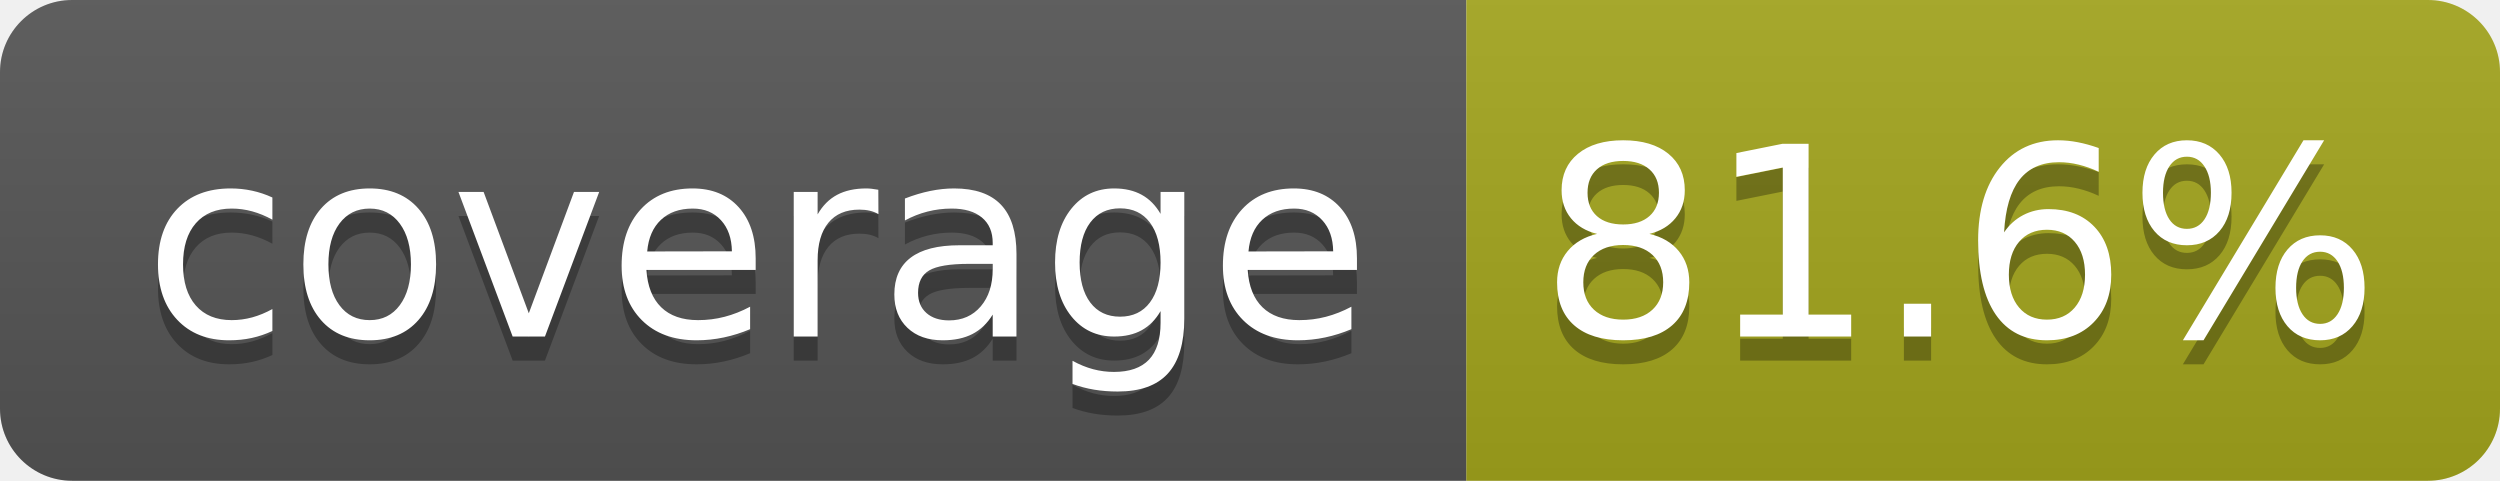
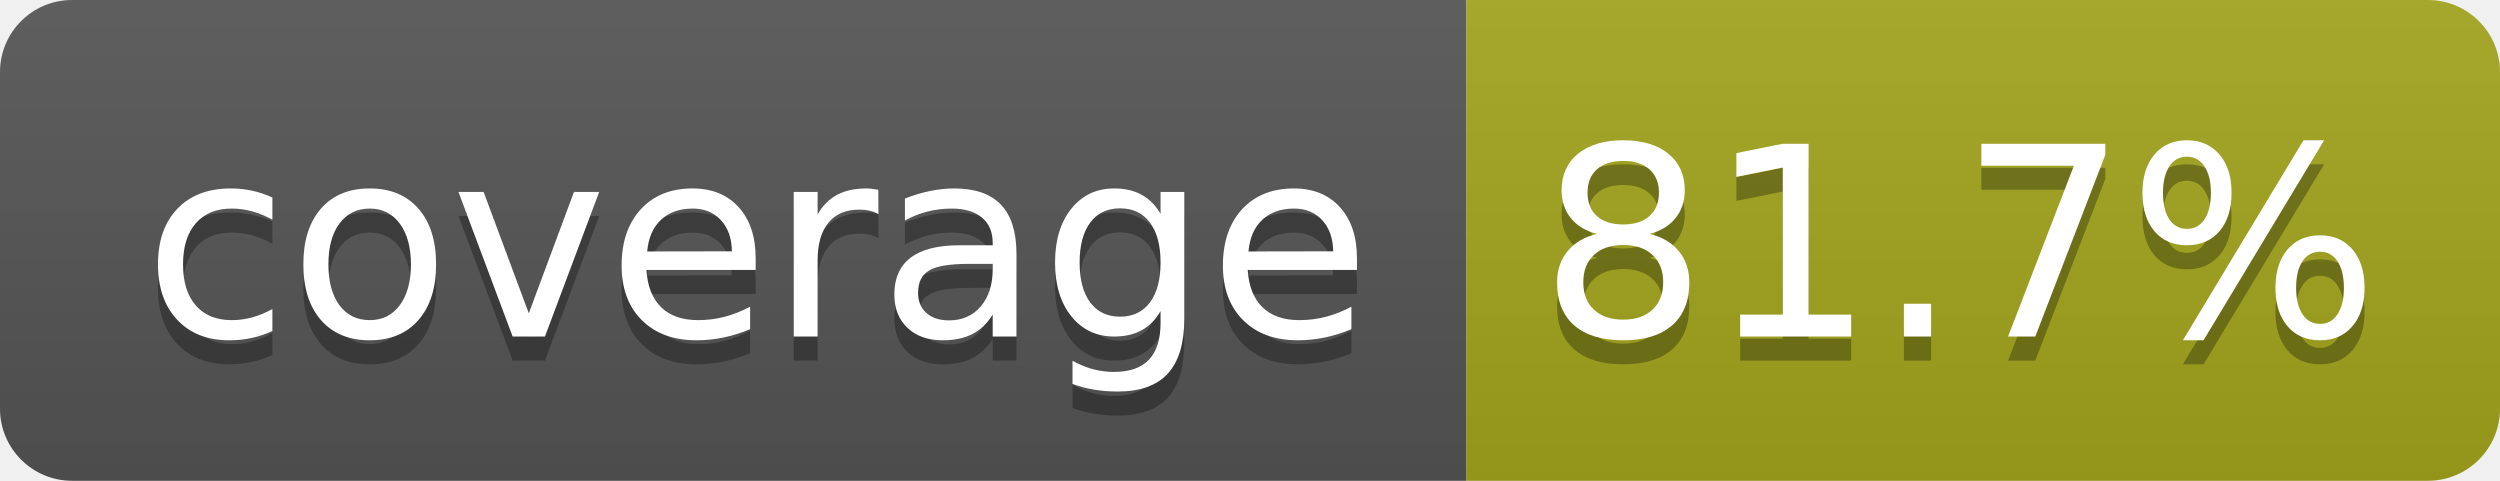
- <svg xmlns="http://www.w3.org/2000/svg" width="104" height="20" role="img" aria-label="coverage: 81.6%">
+ <svg xmlns="http://www.w3.org/2000/svg" width="104" height="20" role="img" aria-label="coverage: 81.7%">
  <linearGradient id="s" x2="0" y2="100%">
    <stop offset="0" stop-color="#bbb" stop-opacity=".1" />
    <stop offset="1" stop-opacity=".1" />
  </linearGradient>
  <clipPath id="r">
    <rect width="104" height="20" rx="3" fill="#fff" />
  </clipPath>
  <g clip-path="url(#r)">
    <rect width="61" height="20" fill="#555" />
    <rect x="61" width="43" height="20" fill="#a4a61d" />
    <rect width="104" height="20" fill="url(#s)" />
  </g>
  <g fill="#fff" text-anchor="middle" font-family="Verdana,Geneva,DejaVu Sans,sans-serif" text-rendering="geometricPrecision" font-size="110">
    <text aria-hidden="true" x="315" y="150" fill="#010101" fill-opacity=".3" transform="scale(.1)" textLength="510">coverage</text>
    <text x="315" y="140" transform="scale(.1)" fill="#fff" textLength="510">coverage</text>
-     <text aria-hidden="true" x="815" y="150" fill="#010101" fill-opacity=".3" transform="scale(.1)" textLength="330">81.6%</text>
-     <text x="815" y="140" transform="scale(.1)" fill="#fff" textLength="330">81.6%</text>
+     <text aria-hidden="true" x="815" y="150" fill="#010101" fill-opacity=".3" transform="scale(.1)" textLength="330">81.7%</text>
+     <text x="815" y="140" transform="scale(.1)" fill="#fff" textLength="330">81.7%</text>
  </g>
</svg>
